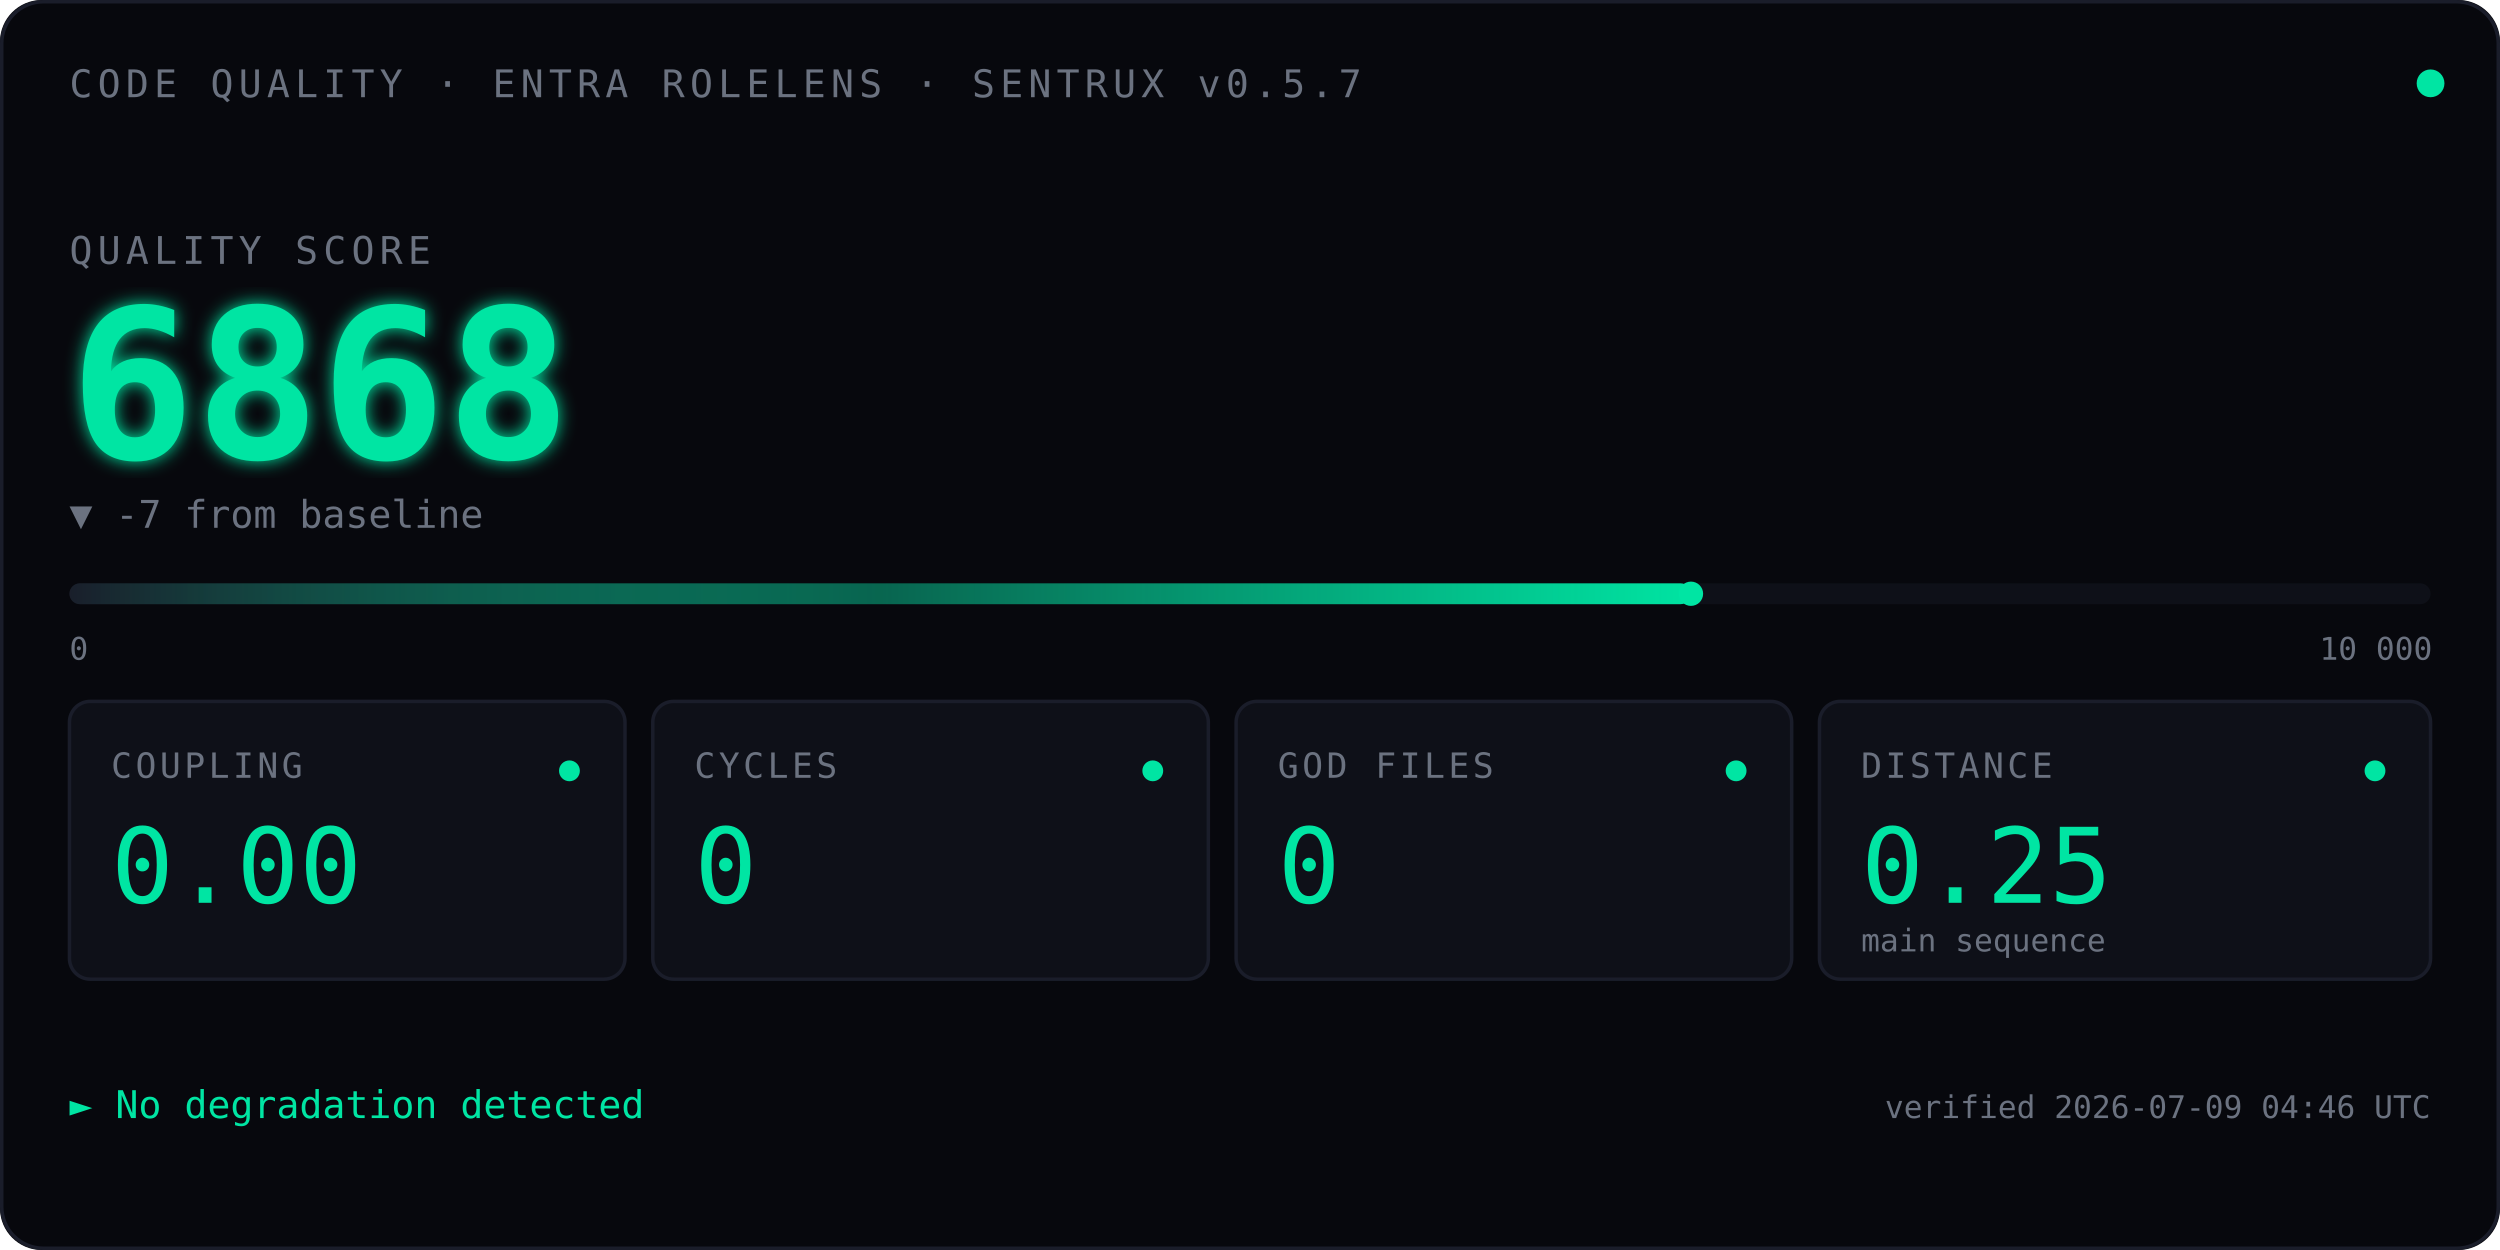
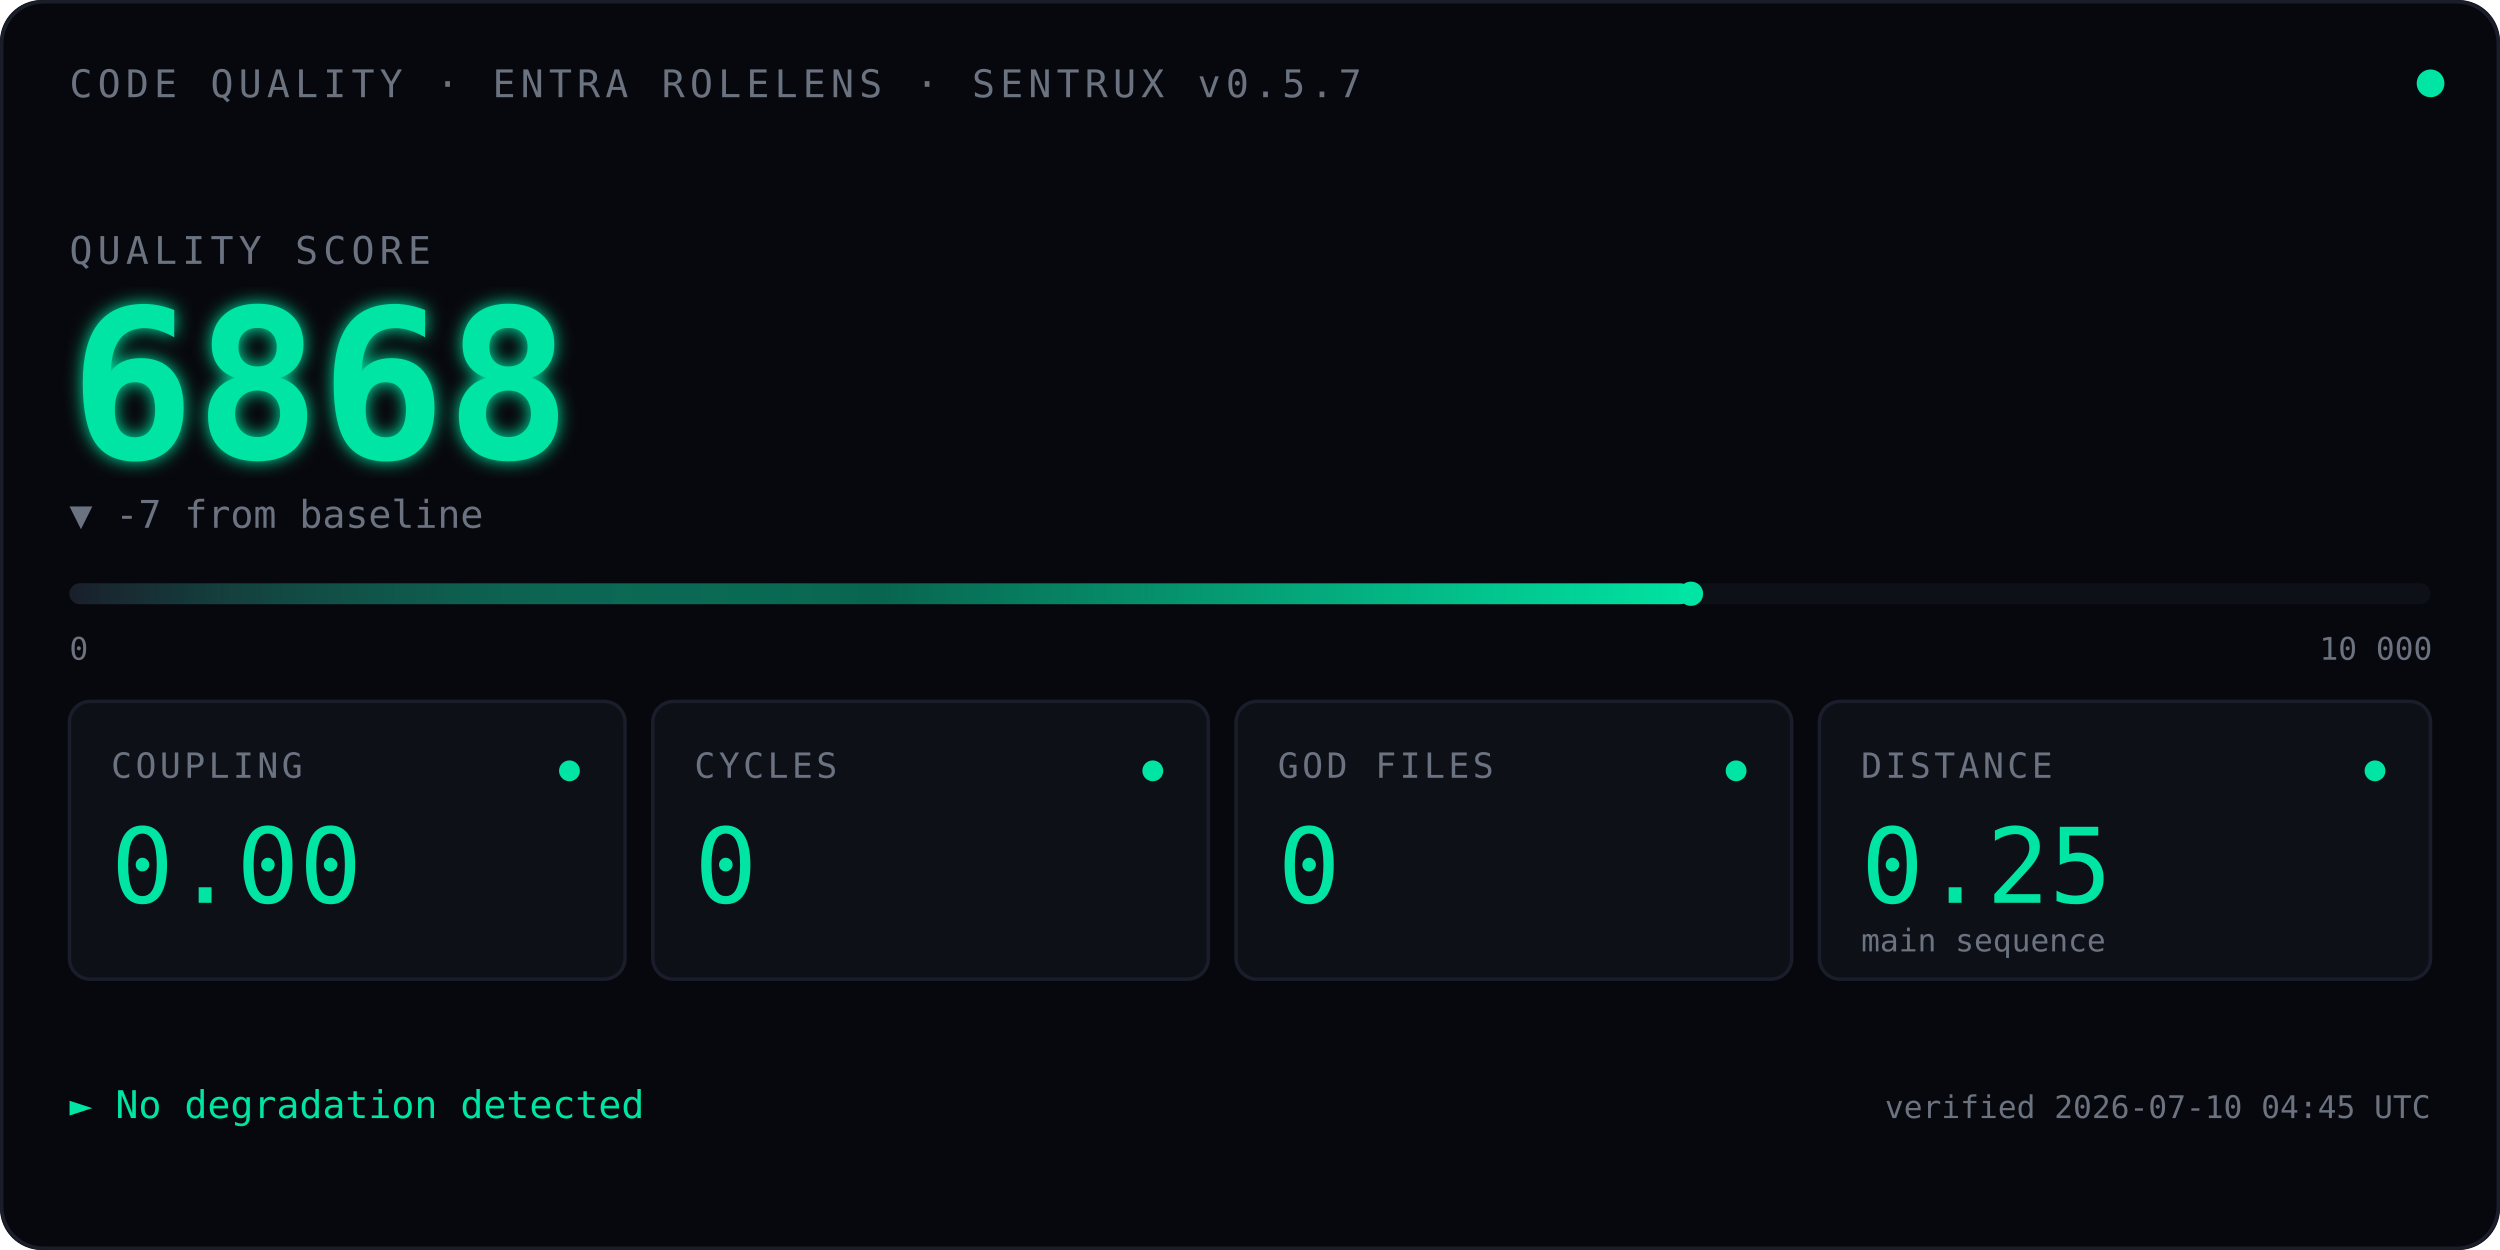
<svg xmlns="http://www.w3.org/2000/svg" viewBox="0 0 720 360" font-family="ui-monospace, 'SF Mono', Menlo, Consolas, monospace">
  <defs>
    <linearGradient id="qbar" x1="0" x2="1" y1="0" y2="0">
      <stop offset="0" stop-color="#1A1D2A" />
      <stop offset="0.5" stop-color="#00E5A3" stop-opacity="0.4" />
      <stop offset="1" stop-color="#00E5A3" />
    </linearGradient>
    <filter id="glow">
      <feGaussianBlur stdDeviation="2.5" result="blur" />
      <feMerge>
        <feMergeNode in="blur" />
        <feMergeNode in="SourceGraphic" />
      </feMerge>
    </filter>
    <linearGradient id="kitt-beam" x1="0" x2="1" y1="0" y2="0">
      <stop offset="0%" stop-color="#00E5A3" stop-opacity="0" />
      <stop offset="25%" stop-color="#00E5A3" stop-opacity="0.55" />
      <stop offset="50%" stop-color="#ffffff" stop-opacity="1" />
      <stop offset="75%" stop-color="#00E5A3" stop-opacity="0.55" />
      <stop offset="100%" stop-color="#00E5A3" stop-opacity="0" />
    </linearGradient>
    <clipPath id="bar-clip">
      <rect x="20" y="164" width="680" height="14" />
    </clipPath>
  </defs>
  <rect width="720" height="360" fill="#07080D" rx="12" />
  <rect x="0.5" y="0.5" width="719" height="359" fill="none" stroke="#1A1D2A" stroke-width="1" rx="12" />
  <text x="20" y="28" font-size="11" fill="#6B7280" letter-spacing="1.5">CODE QUALITY · ENTRA ROLELENS · SENTRUX v0.5.7</text>
  <circle cx="700" cy="24" r="4" fill="#00E5A3">
    <animate attributeName="opacity" values="1;0.35;1" dur="2.4s" repeatCount="indefinite" />
  </circle>
  <text x="20" y="76" font-size="11" fill="#6B7280" letter-spacing="1.5">QUALITY SCORE</text>
  <text x="20" y="132" font-size="60" font-weight="600" fill="#00E5A3" filter="url(#glow)">
    6868
    <animate attributeName="opacity" values="0;1" dur="0.7s" fill="freeze" />
  </text>
  <text x="20" y="152" font-size="11" fill="#6B7280">▼ -7 from baseline</text>
  <rect x="20" y="168" width="680" height="6" fill="#0E1018" rx="3" />
  <rect x="20" y="168" width="467.0" height="6" fill="url(#qbar)" rx="3" />
  <rect x="-60" y="164" width="80" height="14" fill="url(#kitt-beam)" clip-path="url(#bar-clip)">
    <animate attributeName="x" values="-60;700;-60" dur="2.4s" repeatCount="indefinite" calcMode="linear" />
  </rect>
  <circle cx="487.0" cy="171" r="3.5" fill="#00E5A3" />
  <text x="20" y="190" font-size="9" fill="#6B7280">0</text>
  <text x="668" y="190" font-size="9" fill="#6B7280">10 000</text>
  <g transform="translate(20,202)">
    <rect width="160" height="80" fill="#0E1018" stroke="#1A1D2A" rx="6" />
    <text x="12" y="22" font-size="10" fill="#6B7280" letter-spacing="1">COUPLING</text>
    <text x="12" y="58" font-size="30" fill="#00E5A3" font-weight="500">0.00</text>
    <circle cx="144" cy="20" r="3" fill="#00E5A3" />
  </g>
  <g transform="translate(188,202)">
    <rect width="160" height="80" fill="#0E1018" stroke="#1A1D2A" rx="6" />
    <text x="12" y="22" font-size="10" fill="#6B7280" letter-spacing="1">CYCLES</text>
    <text x="12" y="58" font-size="30" fill="#00E5A3" font-weight="500">0</text>
    <circle cx="144" cy="20" r="3" fill="#00E5A3" />
  </g>
  <g transform="translate(356,202)">
    <rect width="160" height="80" fill="#0E1018" stroke="#1A1D2A" rx="6" />
    <text x="12" y="22" font-size="10" fill="#6B7280" letter-spacing="1">GOD FILES</text>
    <text x="12" y="58" font-size="30" fill="#00E5A3" font-weight="500">0</text>
    <circle cx="144" cy="20" r="3" fill="#00E5A3" />
  </g>
  <g transform="translate(524,202)">
    <rect width="176" height="80" fill="#0E1018" stroke="#1A1D2A" rx="6" />
    <text x="12" y="22" font-size="10" fill="#6B7280" letter-spacing="1">DISTANCE</text>
    <text x="12" y="58" font-size="30" fill="#00E5A3" font-weight="500">0.25</text>
    <text x="12" y="72" font-size="9" fill="#6B7280">main sequence</text>
    <circle cx="160" cy="20" r="3" fill="#00E5A3" />
  </g>
  <text x="20" y="322" font-size="11" fill="#00E5A3">► No degradation detected</text>
-   <text x="700" y="322" font-size="9" fill="#6B7280" text-anchor="end">verified 2026-07-09 04:46 UTC</text>
+   <text x="700" y="322" font-size="9" fill="#6B7280" text-anchor="end">verified 2026-07-10 04:45 UTC</text>
</svg>
